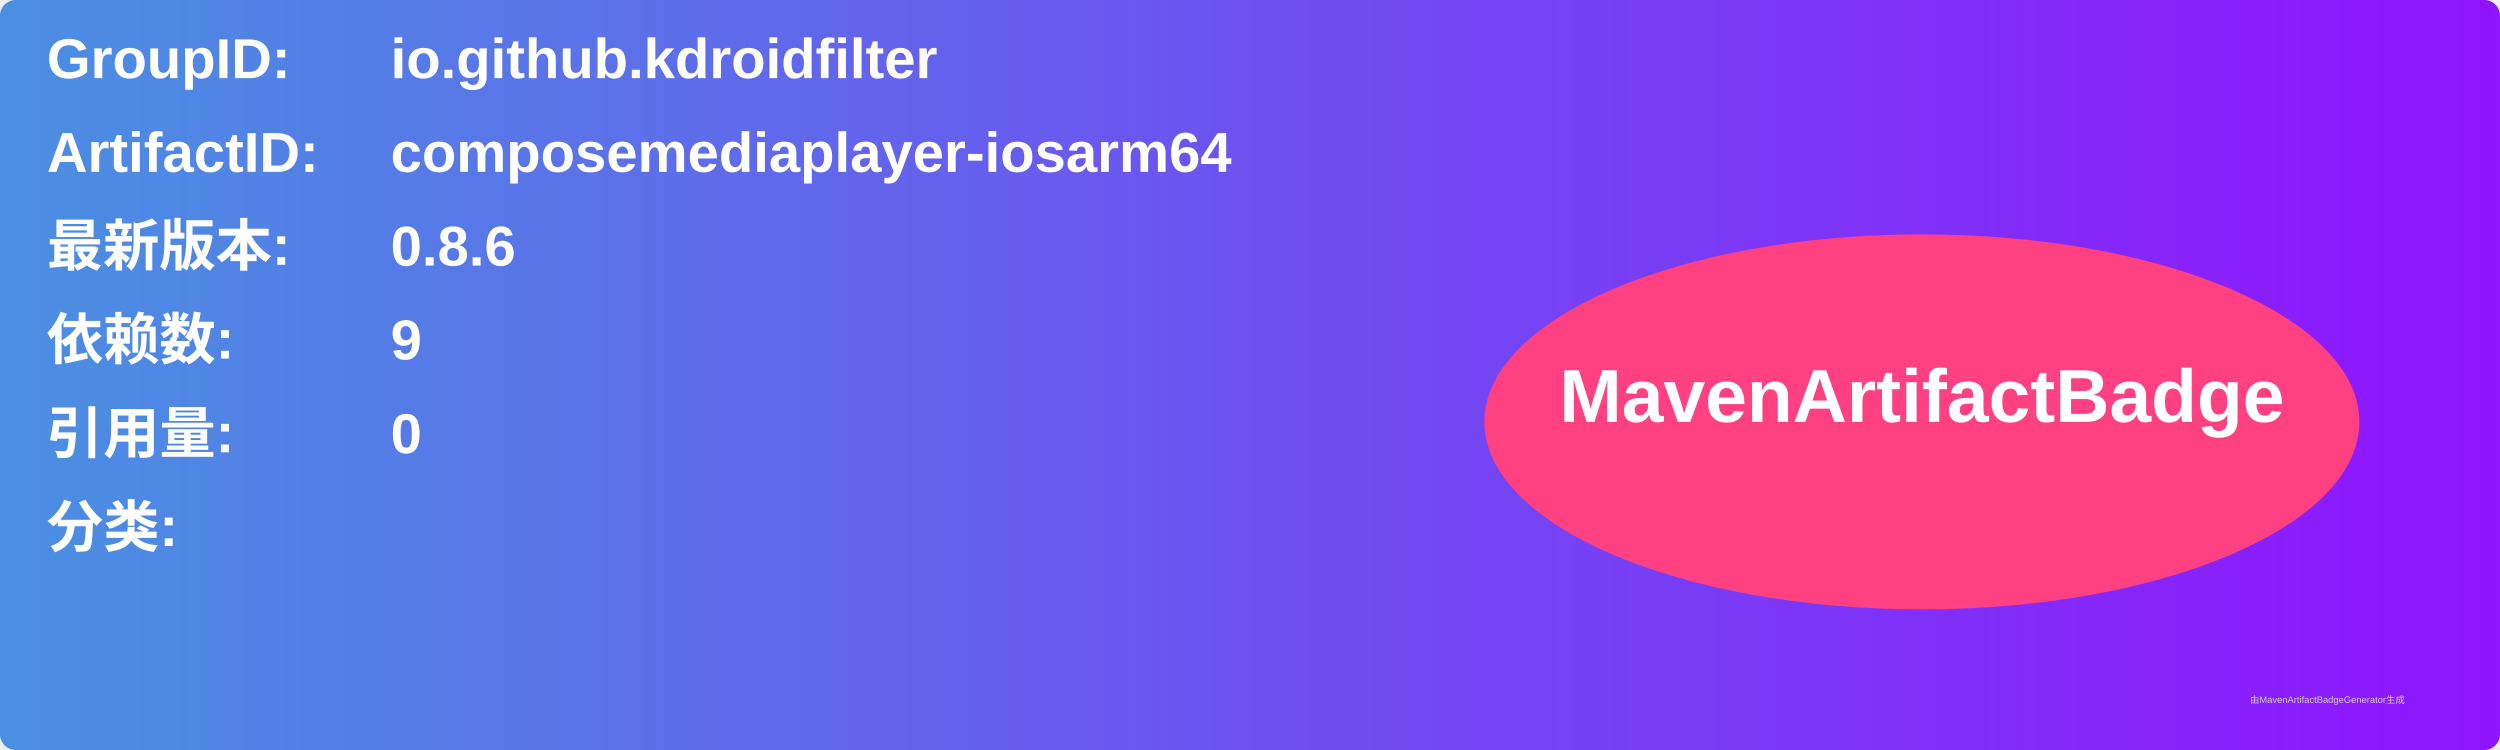
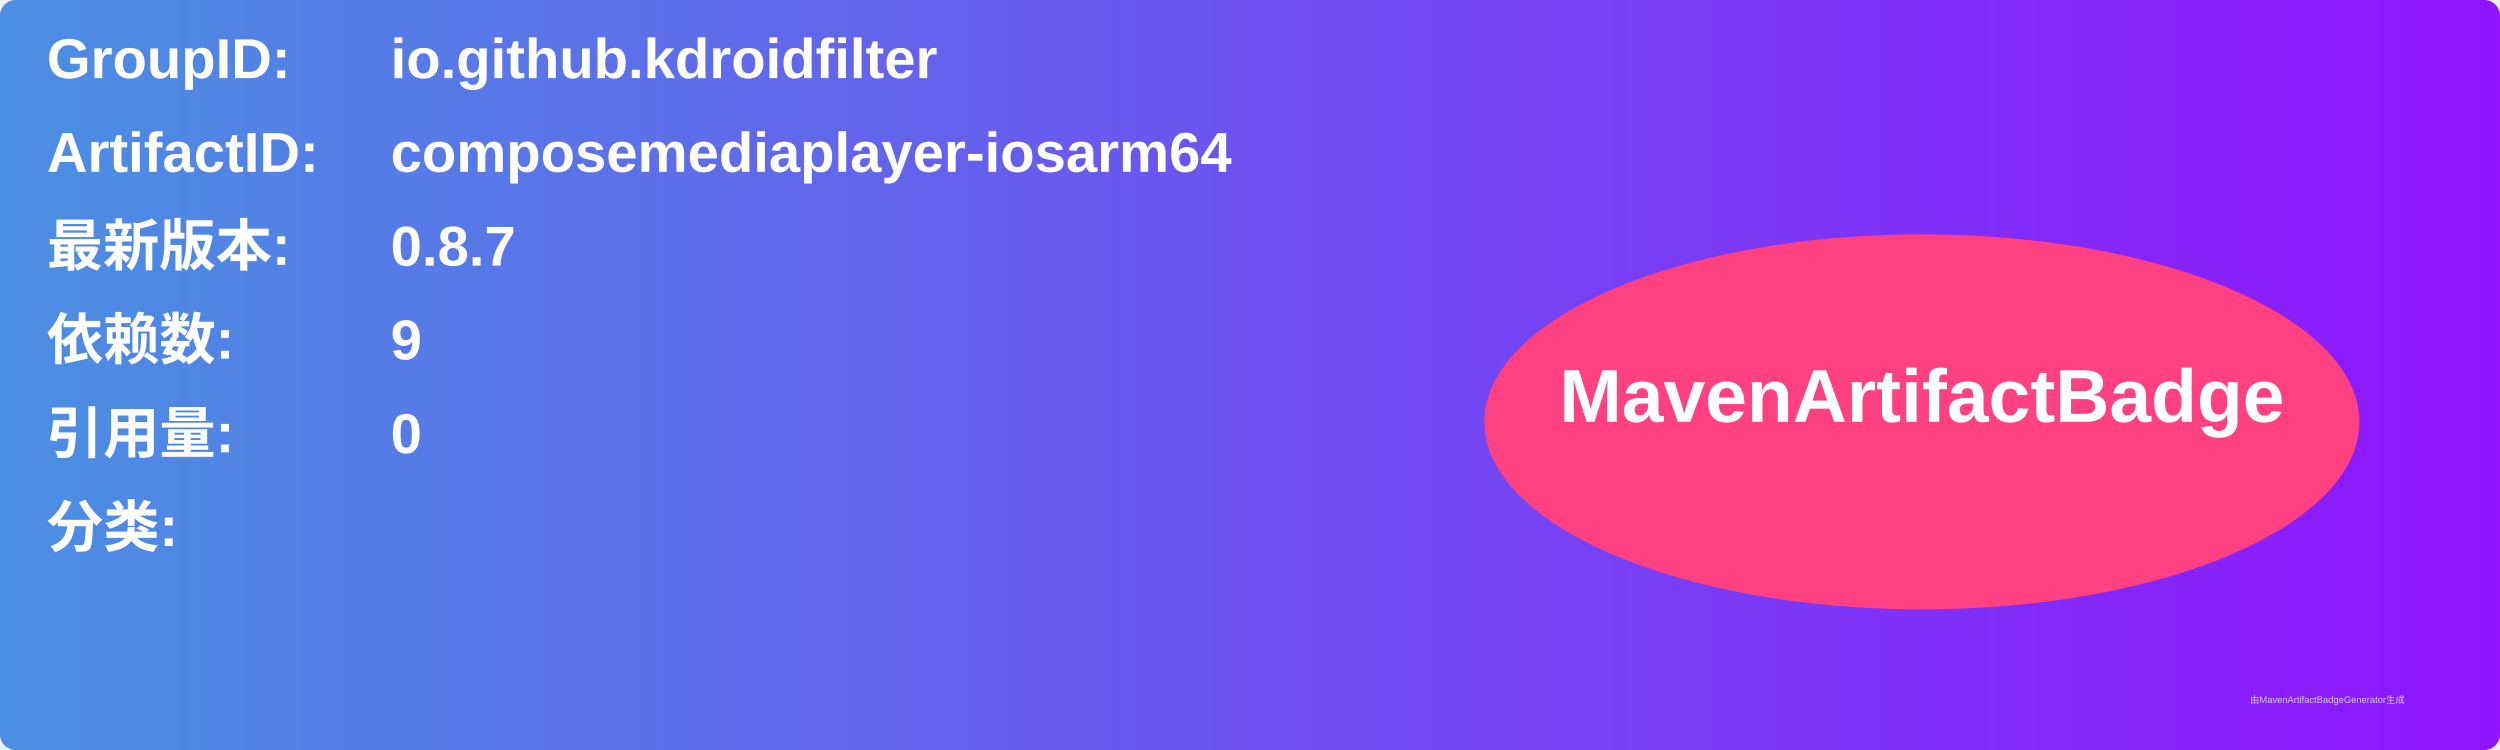
<svg xmlns="http://www.w3.org/2000/svg" width="800" height="240" viewBox="0 0 800 240">
  <linearGradient id="grad" x1="0%" y1="0%" x2="100%" y2="0%">
    <stop offset="0%" stop-color="#4a90e2" />
    <stop offset="100%" stop-color="#9013fe" />
  </linearGradient>
  <rect width="100%" height="100%" rx="5" ry="5" fill="url(#grad)" />
  <g transform="translate(15, 15)">
    <text x="0" y="10" font-family="Arial" font-size="18" fill="white" font-weight="bold" width="260">GroupID:</text>
    <text x="110" y="10" font-family="Arial" font-size="18" fill="white" font-weight="bold" width="460">io.github.kdroidfilter</text>
    <text x="0" y="40" font-family="Arial" font-size="18" fill="white" font-weight="bold" width="260">ArtifactID:</text>
    <text x="110" y="40" font-family="Arial" font-size="18" fill="white" font-weight="bold" width="460">composemediaplayer-iosarm64</text>
    <text x="0" y="70" font-family="Arial" font-size="18" fill="white" font-weight="bold">最新版本:</text>
    <text x="110" y="70" font-family="Arial" font-size="18" fill="white" font-weight="bold">
-       <tspan font-weight="bold">0.8.6</tspan>
+       <tspan font-weight="bold">0.8.7</tspan>
    </text>
    <text x="0" y="100" font-family="Arial" font-size="18" fill="white" font-weight="bold">依赖数: </text>
    <text x="110" y="100" font-family="Arial" font-size="18" fill="white">
      <tspan font-weight="bold">9</tspan>
    </text>
    <text x="0" y="130" font-family="Arial" font-size="18" fill="white" font-weight="bold">引用量: </text>
    <text x="110" y="130" font-family="Arial" font-size="18" fill="white">
      <tspan font-weight="bold">0</tspan>
    </text>
    <text x="0" y="160" font-family="Arial" font-size="18" fill="white" font-weight="bold">分类:</text>
    <text x="10" y="190" font-family="Arial" font-size="10" fill="white">
      <tspan font-weight="bold" />
    </text>
    <ellipse cx="600" cy="120" rx="140" ry="60" fill="#ff4081" />
    <text x="600" y="120" text-anchor="middle" font-family="Arial" font-size="24" fill="white" font-weight="bold">MavenArtifactBadge</text>
  </g>
  <text x="720" y="225" font-family="Arial" font-size="3" fill="#d0d0d0">由MavenArtifactBadgeGenerator生成</text>
</svg>
